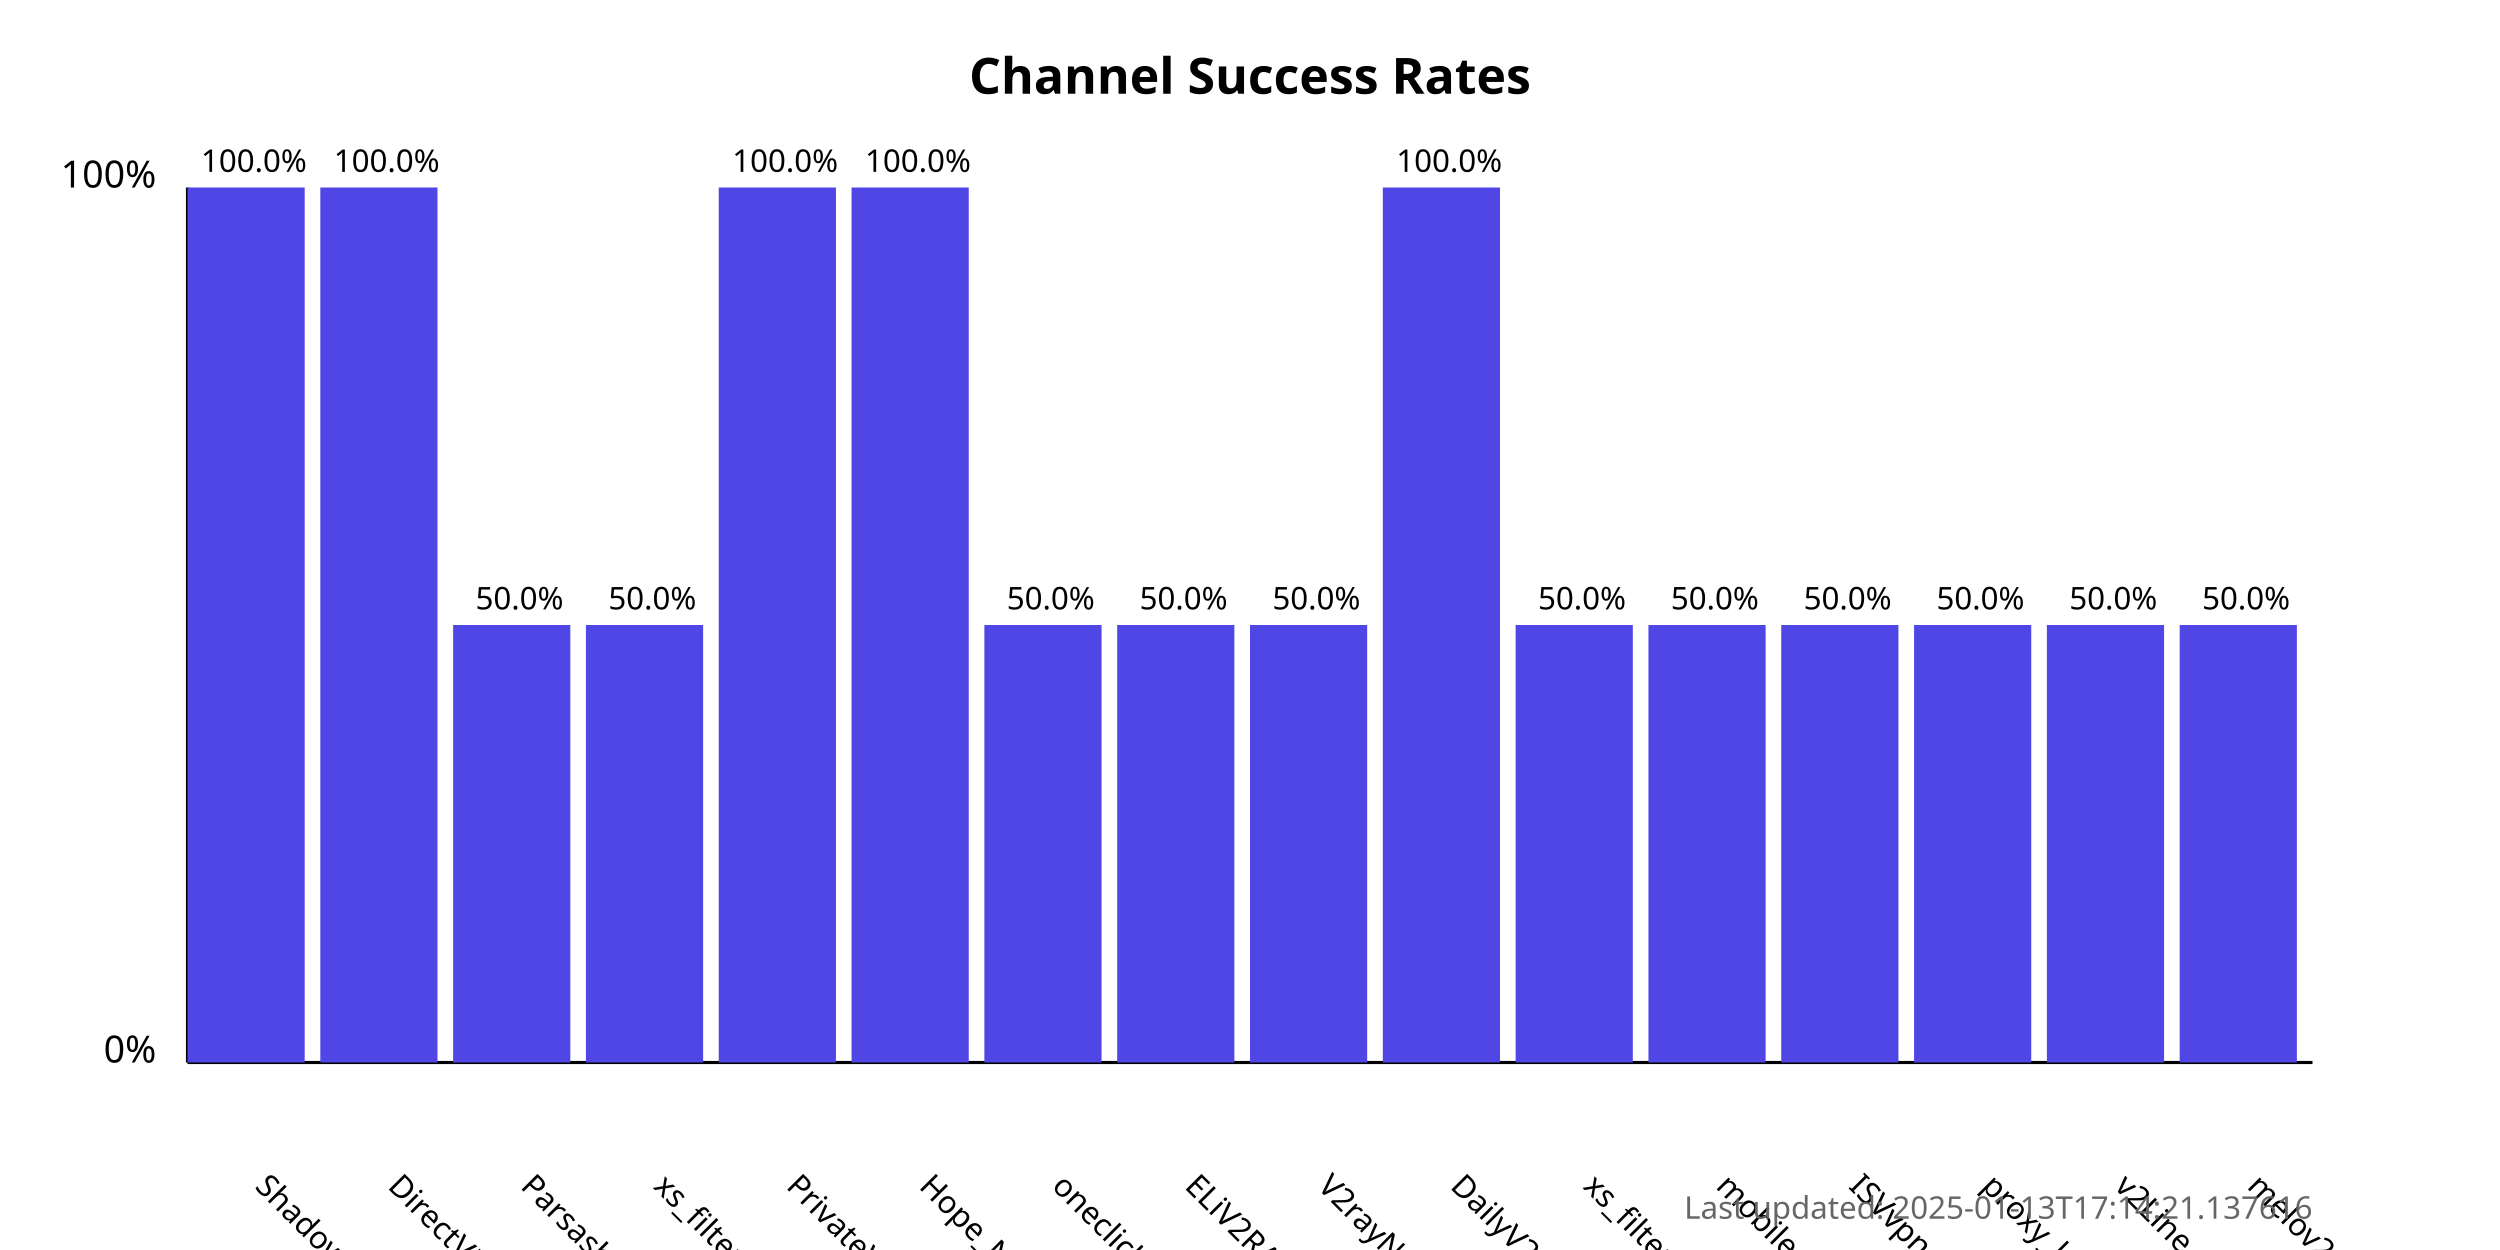
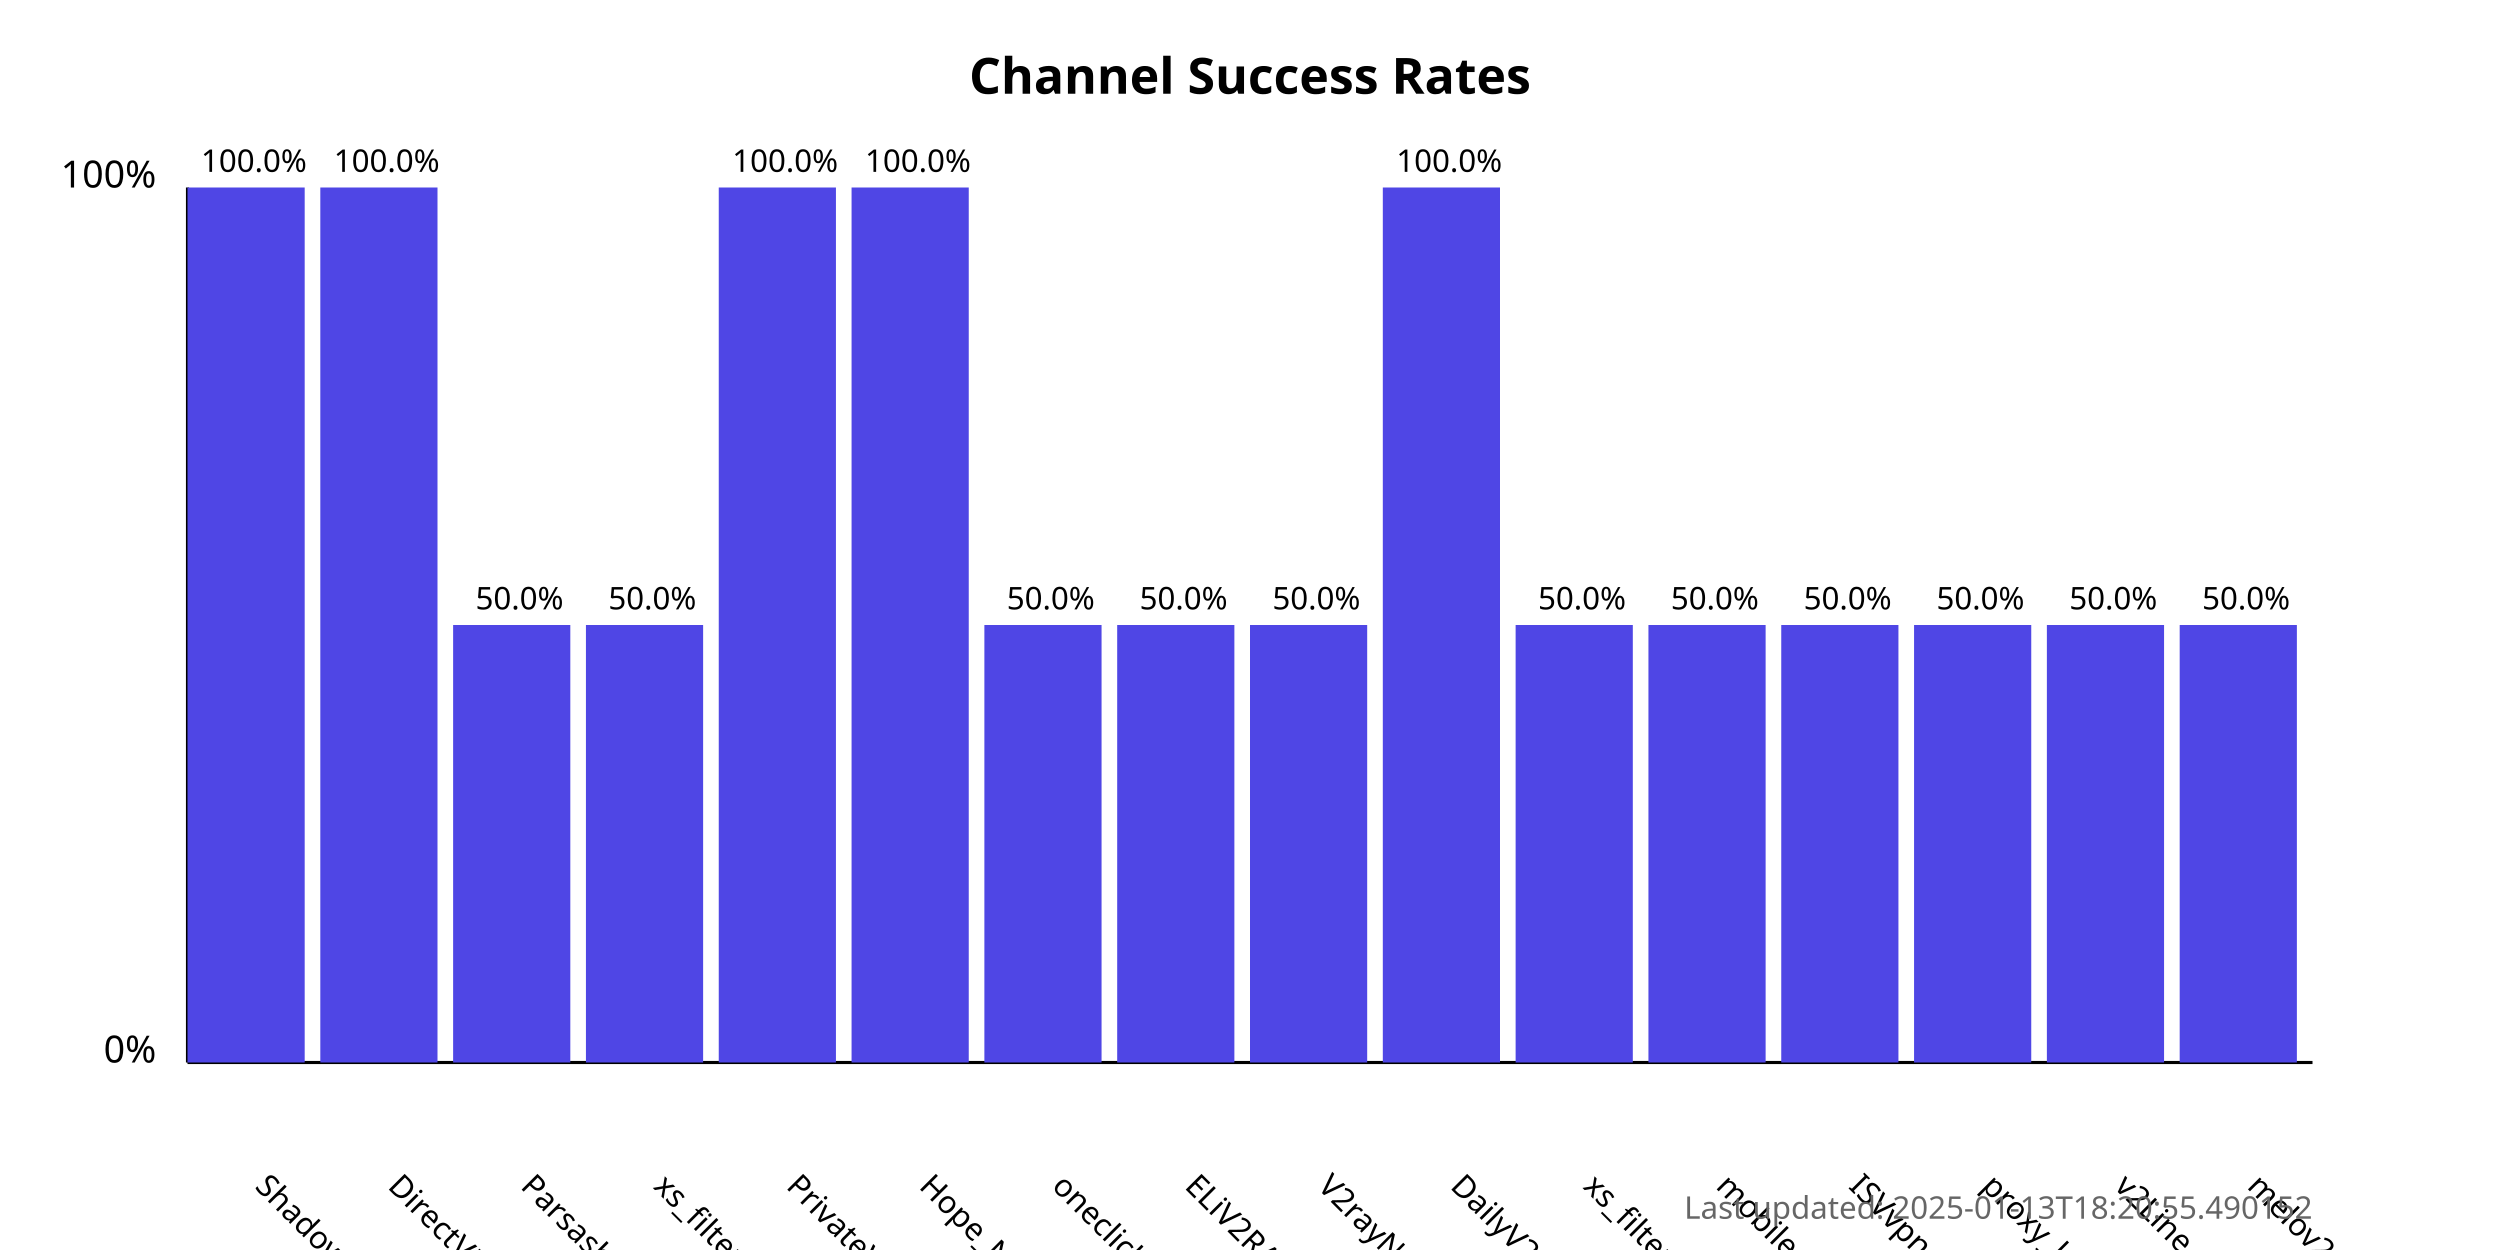
<svg xmlns="http://www.w3.org/2000/svg" width="800" height="400">
  <style>
            .chart-title { font: bold 16px sans-serif; }
            .axis-label { font: 12px sans-serif; }
            .tick-label { font: 10px sans-serif; }
            .bar { fill: #4f46e5; }
            .bar:hover { fill: #6366f1; }
            .timestamp { font: 10px sans-serif; fill: #666; }
        </style>
  <text x="400.0" y="30" text-anchor="middle" class="chart-title">
            Channel Success Rates
        </text>
  <line x1="60" y1="340" x2="60" y2="60" stroke="black" stroke-width="1" />
  <line x1="60" y1="340" x2="740" y2="340" stroke="black" stroke-width="1" />
  <text x="50" y="340" text-anchor="end" class="axis-label">0%</text>
  <text x="50" y="60" text-anchor="end" class="axis-label">100%</text>
  <g>
    <rect x="60" y="60.0" width="37.5" height="280.0" class="bar" />
    <text x="81.25" y="380" transform="rotate(45, 81.25, 380)" text-anchor="start" class="tick-label">
                ShadowProxy66
            </text>
    <text x="81.25" y="55.0" text-anchor="middle" class="tick-label">
                100.0%
            </text>
  </g>
  <g>
    <rect x="102.5" y="60.0" width="37.5" height="280.0" class="bar" />
    <text x="123.75" y="380" transform="rotate(45, 123.75, 380)" text-anchor="start" class="tick-label">
                DirectVPN
            </text>
    <text x="123.75" y="55.0" text-anchor="middle" class="tick-label">
                100.0%
            </text>
  </g>
  <g>
    <rect x="145.0" y="200.0" width="37.5" height="140.0" class="bar" />
    <text x="166.25" y="380" transform="rotate(45, 166.25, 380)" text-anchor="start" class="tick-label">
                Parsashonam
            </text>
    <text x="166.25" y="195.0" text-anchor="middle" class="tick-label">
                50.0%
            </text>
  </g>
  <g>
    <rect x="187.5" y="200.0" width="37.5" height="140.0" class="bar" />
    <text x="208.75" y="380" transform="rotate(45, 208.75, 380)" text-anchor="start" class="tick-label">
                xs_filternet
            </text>
    <text x="208.75" y="195.0" text-anchor="middle" class="tick-label">
                50.0%
            </text>
  </g>
  <g>
    <rect x="230.0" y="60.0" width="37.5" height="280.0" class="bar" />
    <text x="251.25" y="380" transform="rotate(45, 251.25, 380)" text-anchor="start" class="tick-label">
                PrivateVPNs
            </text>
    <text x="251.25" y="55.0" text-anchor="middle" class="tick-label">
                100.0%
            </text>
  </g>
  <g>
    <rect x="272.5" y="60.0" width="37.5" height="280.0" class="bar" />
    <text x="293.75" y="380" transform="rotate(45, 293.75, 380)" text-anchor="start" class="tick-label">
                Hope_Net
            </text>
    <text x="293.75" y="55.0" text-anchor="middle" class="tick-label">
                100.0%
            </text>
  </g>
  <g>
    <rect x="315.0" y="200.0" width="37.5" height="140.0" class="bar" />
    <text x="336.25" y="380" transform="rotate(45, 336.25, 380)" text-anchor="start" class="tick-label">
                oneclickvpnkeys
            </text>
    <text x="336.25" y="195.0" text-anchor="middle" class="tick-label">
                50.0%
            </text>
  </g>
  <g>
    <rect x="357.5" y="200.0" width="37.5" height="140.0" class="bar" />
    <text x="378.75" y="380" transform="rotate(45, 378.75, 380)" text-anchor="start" class="tick-label">
                ELiV2RAY
            </text>
    <text x="378.75" y="195.0" text-anchor="middle" class="tick-label">
                50.0%
            </text>
  </g>
  <g>
    <rect x="400.0" y="200.0" width="37.5" height="140.0" class="bar" />
    <text x="421.25" y="380" transform="rotate(45, 421.25, 380)" text-anchor="start" class="tick-label">
                V2rayNGX
            </text>
    <text x="421.25" y="195.0" text-anchor="middle" class="tick-label">
                50.0%
            </text>
  </g>
  <g>
    <rect x="442.5" y="60.0" width="37.5" height="280.0" class="bar" />
    <text x="463.75" y="380" transform="rotate(45, 463.75, 380)" text-anchor="start" class="tick-label">
                DailyV2RY
            </text>
    <text x="463.75" y="55.0" text-anchor="middle" class="tick-label">
                100.0%
            </text>
  </g>
  <g>
    <rect x="485.0" y="200.0" width="37.5" height="140.0" class="bar" />
    <text x="506.25" y="380" transform="rotate(45, 506.25, 380)" text-anchor="start" class="tick-label">
                xs_filternet
            </text>
    <text x="506.25" y="195.0" text-anchor="middle" class="tick-label">
                50.0%
            </text>
  </g>
  <g>
    <rect x="527.5" y="200.0" width="37.5" height="140.0" class="bar" />
    <text x="548.75" y="380" transform="rotate(45, 548.75, 380)" text-anchor="start" class="tick-label">
                mobilesignal
            </text>
    <text x="548.75" y="195.0" text-anchor="middle" class="tick-label">
                50.0%
            </text>
  </g>
  <g>
    <rect x="570.0" y="200.0" width="37.5" height="140.0" class="bar" />
    <text x="591.25" y="380" transform="rotate(45, 591.25, 380)" text-anchor="start" class="tick-label">
                ISVvpn
            </text>
    <text x="591.25" y="195.0" text-anchor="middle" class="tick-label">
                50.0%
            </text>
  </g>
  <g>
    <rect x="612.5" y="200.0" width="37.5" height="140.0" class="bar" />
    <text x="633.75" y="380" transform="rotate(45, 633.75, 380)" text-anchor="start" class="tick-label">
                proxy_kafee
            </text>
    <text x="633.75" y="195.0" text-anchor="middle" class="tick-label">
                50.0%
            </text>
  </g>
  <g>
    <rect x="655.0" y="200.0" width="37.5" height="140.0" class="bar" />
    <text x="676.25" y="380" transform="rotate(45, 676.25, 380)" text-anchor="start" class="tick-label">
                v2Line
            </text>
    <text x="676.25" y="195.0" text-anchor="middle" class="tick-label">
                50.0%
            </text>
  </g>
  <g>
    <rect x="697.5" y="200.0" width="37.5" height="140.0" class="bar" />
    <text x="718.75" y="380" transform="rotate(45, 718.75, 380)" text-anchor="start" class="tick-label">
                melov2ray
            </text>
    <text x="718.75" y="195.0" text-anchor="middle" class="tick-label">
                50.0%
            </text>
  </g>
  <text x="740" y="390" text-anchor="end" class="timestamp">
-             Last updated: 2025-01-13T17:14:21.137616
+             Last updated: 2025-01-13T18:20:55.490152
        </text>
</svg>
